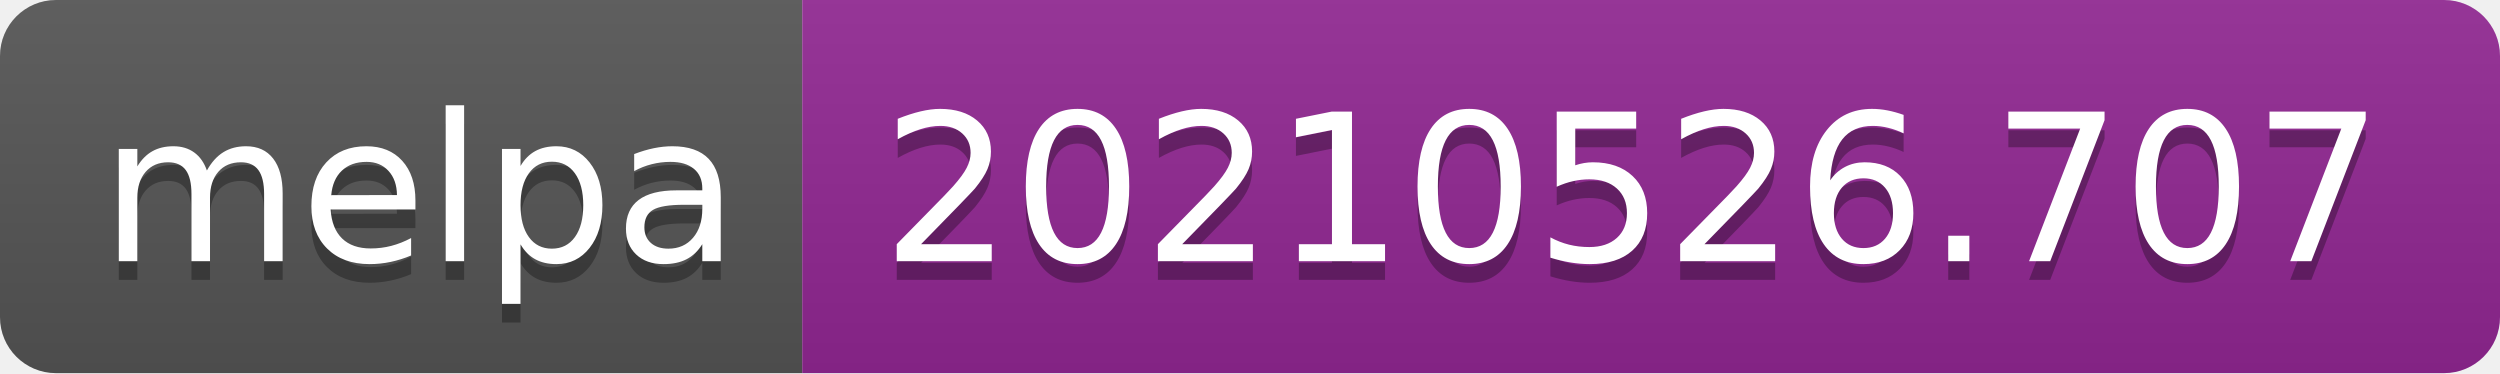
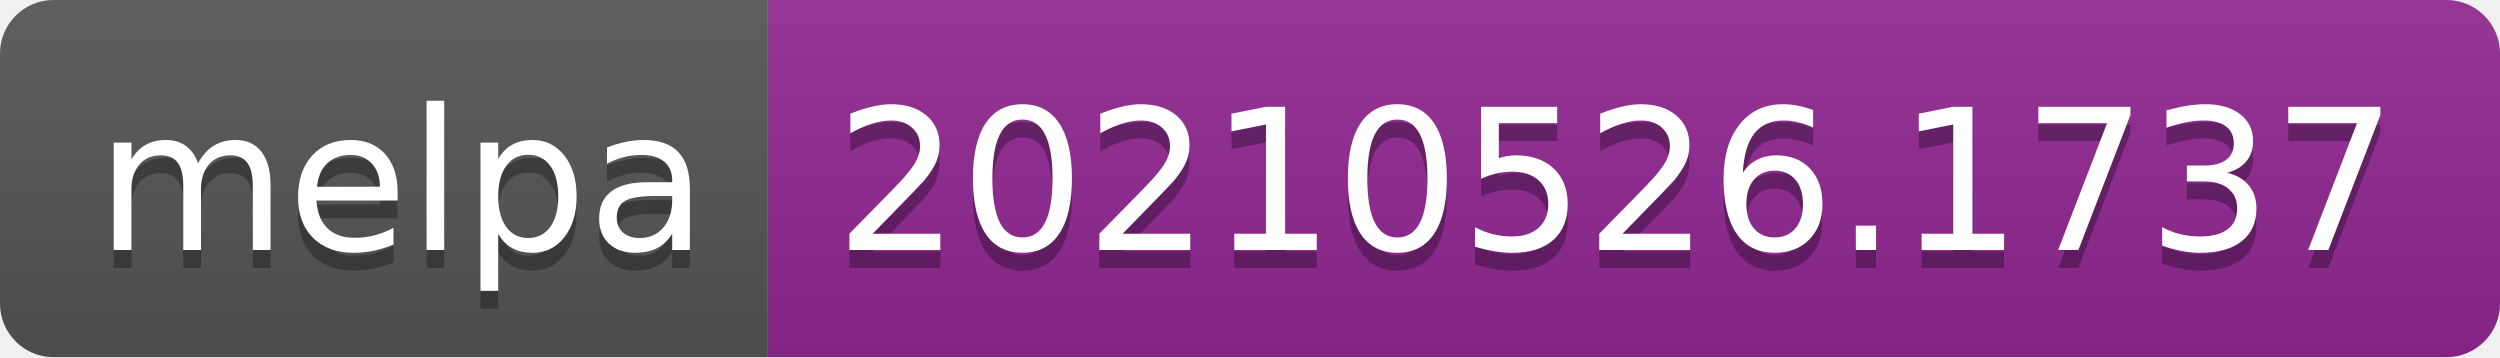
- <svg xmlns="http://www.w3.org/2000/svg" width="134" height="20" role="img" aria-label="melpa: 20210526.707">
+ <svg xmlns="http://www.w3.org/2000/svg" width="140" height="20" role="img" aria-label="melpa: 20210526.1737">
  <linearGradient id="s" x2="0" y2="100%">
    <stop offset="0" stop-color="#bbb" stop-opacity=".1" />
    <stop offset="1" stop-opacity=".1" />
  </linearGradient>
  <clipPath id="r">
-     <rect width="134" height="20" rx="3" fill="#fff" />
+     <rect width="140" height="20" rx="3" fill="#fff" />
  </clipPath>
  <g clip-path="url(#r)">
    <rect width="43" height="20" fill="#555" />
-     <rect x="43" width="91" height="20" fill="#922793" />
-     <rect width="134" height="20" fill="url(#s)" />
+     <rect x="43" width="97" height="20" fill="#922793" />
+     <rect width="140" height="20" fill="url(#s)" />
  </g>
  <g fill="#fff" text-anchor="middle" font-family="Verdana,Geneva,DejaVu Sans,sans-serif" text-rendering="geometricPrecision" font-size="110">
    <text aria-hidden="true" x="225" y="150" fill="#010101" fill-opacity=".3" transform="scale(.1)" textLength="330">melpa</text>
    <text x="225" y="140" transform="scale(.1)" fill="#fff" textLength="330">melpa</text>
-     <text aria-hidden="true" x="875" y="150" fill="#010101" fill-opacity=".3" transform="scale(.1)" textLength="810">20210526.707</text>
-     <text x="875" y="140" transform="scale(.1)" fill="#fff" textLength="810">20210526.707</text>
+     <text aria-hidden="true" x="905" y="150" fill="#010101" fill-opacity=".3" transform="scale(.1)" textLength="870">20210526.1737</text>
+     <text x="905" y="140" transform="scale(.1)" fill="#fff" textLength="870">20210526.1737</text>
  </g>
</svg>
